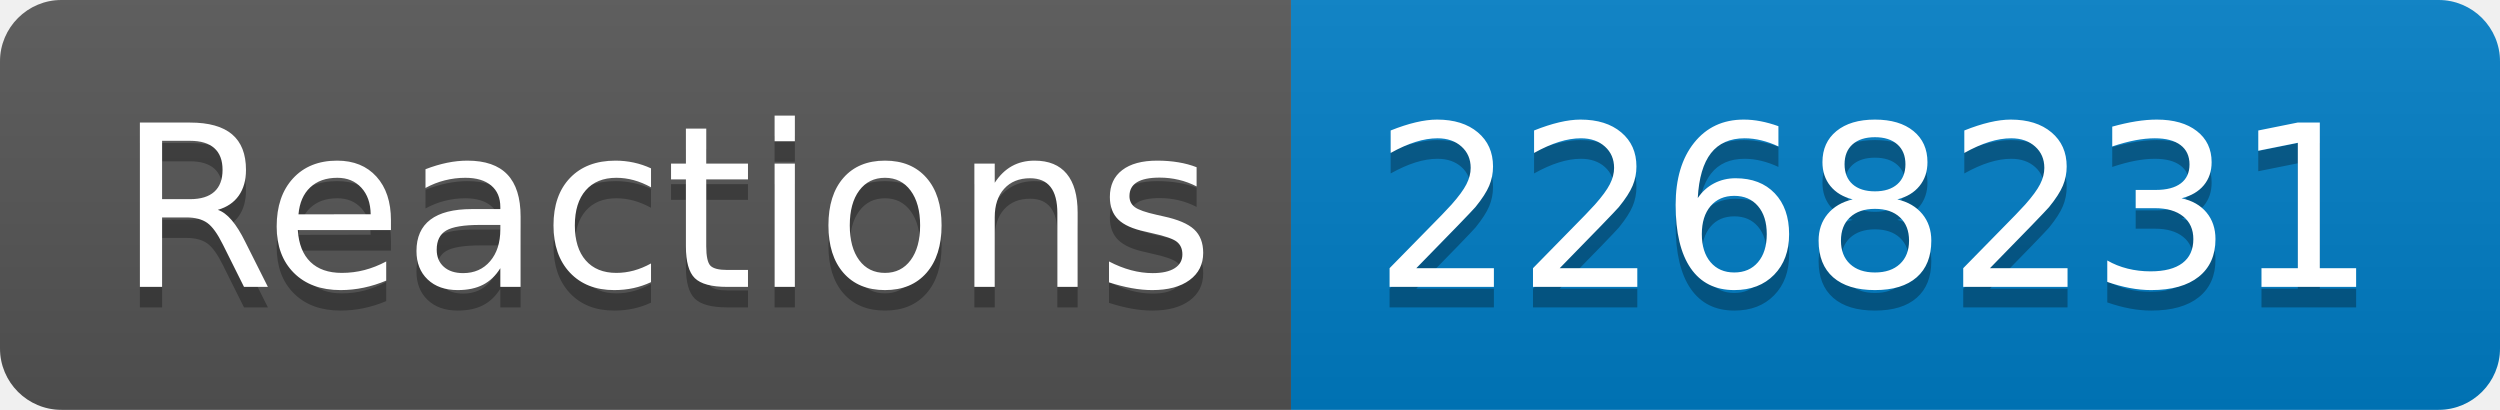
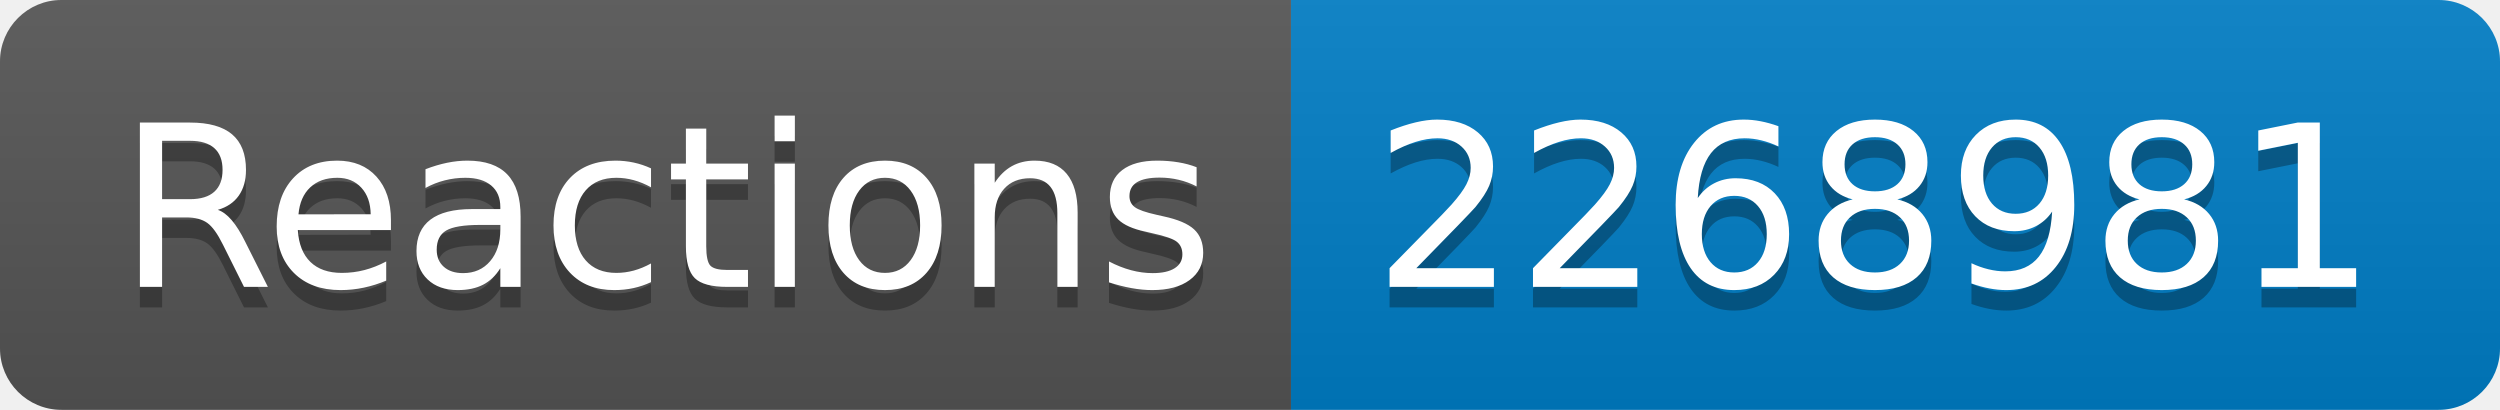
- <svg xmlns="http://www.w3.org/2000/svg" width="122" height="20" role="img" aria-label="Reactions: 2268231">
+ <svg xmlns="http://www.w3.org/2000/svg" width="122" height="20" role="img" aria-label="Reactions: 2268981">
  <linearGradient id="s" x2="0" y2="100%">
    <stop offset="0" stop-color="#bbb" stop-opacity=".1" />
    <stop offset="1" stop-opacity=".1" />
  </linearGradient>
  <clipPath id="r">
    <rect width="122" height="20" rx="3" fill="#fff" />
  </clipPath>
  <g clip-path="url(#r)">
    <rect width="63" height="20" fill="#555" />
    <rect x="63" width="59" height="20" fill="#007ec6" />
    <rect width="122" height="20" fill="url(#s)" />
  </g>
  <g fill="#fff" text-anchor="middle" font-family="Verdana,Geneva,DejaVu Sans,sans-serif" text-rendering="geometricPrecision" font-size="110">
    <text aria-hidden="true" x="325" y="150" fill="#010101" fill-opacity=".3" transform="scale(.1)" textLength="530">Reactions</text>
    <text x="325" y="140" transform="scale(.1)" fill="#fff" textLength="530">Reactions</text>
-     <text aria-hidden="true" x="915" y="150" fill="#010101" fill-opacity=".3" transform="scale(.1)" textLength="490">2268231</text>
-     <text x="915" y="140" transform="scale(.1)" fill="#fff" textLength="490">2268231</text>
+     <text aria-hidden="true" x="915" y="150" fill="#010101" fill-opacity=".3" transform="scale(.1)" textLength="490">2268981</text>
+     <text x="915" y="140" transform="scale(.1)" fill="#fff" textLength="490">2268981</text>
  </g>
</svg>
